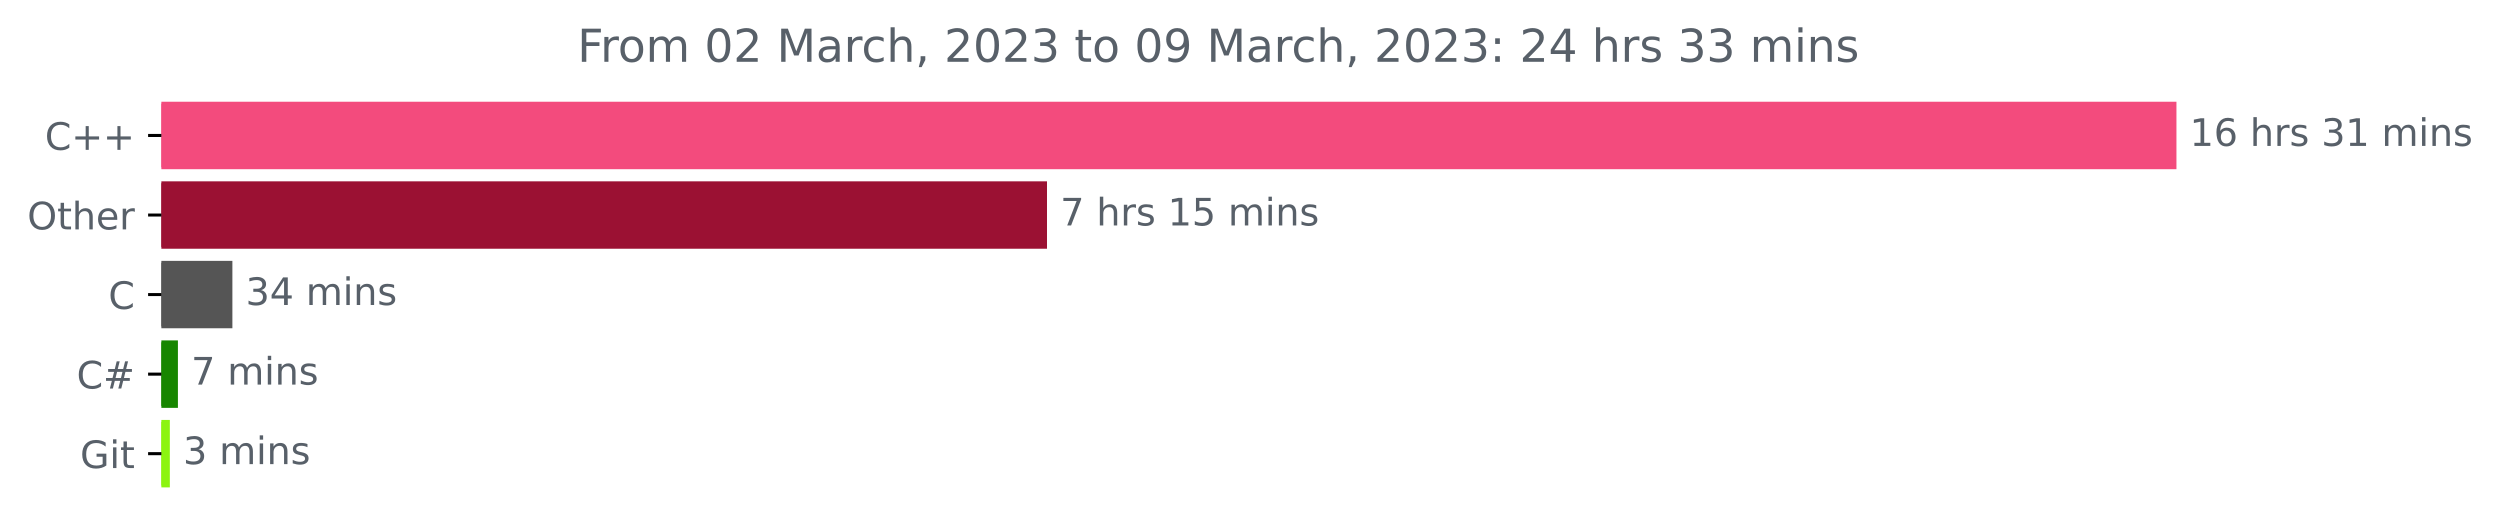
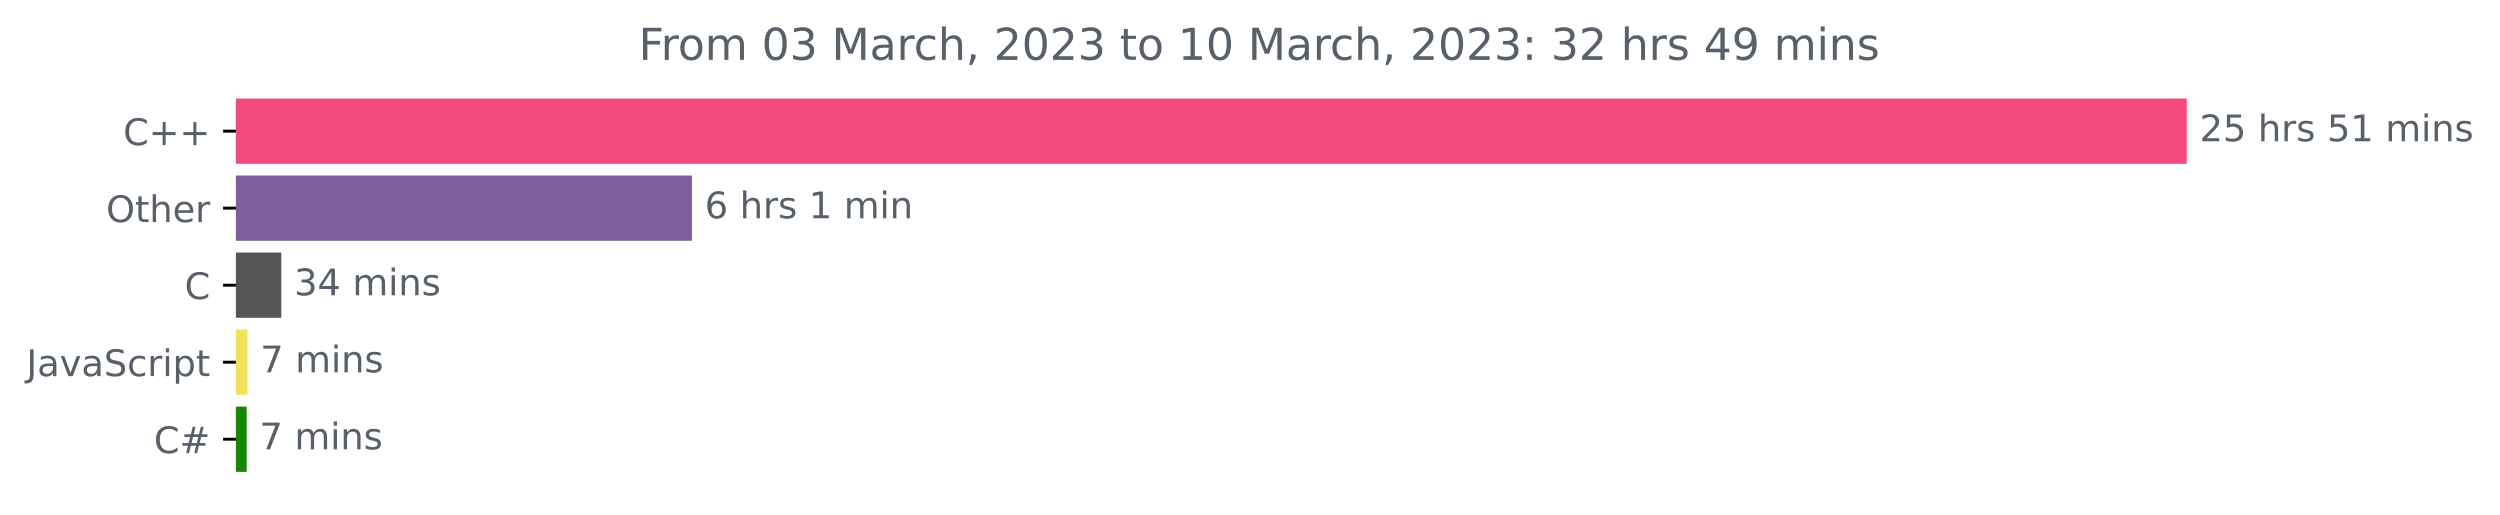
- <svg xmlns="http://www.w3.org/2000/svg" xmlns:xlink="http://www.w3.org/1999/xlink" width="659.93pt" height="140.398pt" viewBox="0 0 659.93 140.398" version="1.1">
+ <svg xmlns="http://www.w3.org/2000/svg" xmlns:xlink="http://www.w3.org/1999/xlink" width="681.666pt" height="140.398pt" viewBox="0 0 681.666 140.398" version="1.1">
  <defs>
    <style type="text/css">*{stroke-linejoin: round; stroke-linecap: butt}</style>
  </defs>
  <g id="figure_1">
    <g id="patch_1">
-       <path d="M 0 140.398  L 659.93 140.398  L 659.93 0  L 0 0  L 0 140.398  z " style="fill: none" />
+       <path d="M -0 140.398  L 681.666 140.398  L 681.666 0  L -0 0  L -0 140.398  z " style="fill: none" />
    </g>
    <g id="axes_1">
      <g id="patch_2">
-         <path d="M 42.594 27.358  L 574.022 27.358  L 574.022 44.158  L 42.594 44.158  z " clip-path="url(#p32afdfe6ac)" style="fill: #f34b7d; stroke: #f34b7d; stroke-linejoin: miter" />
+         <path d="M 64.33 27.358  L 595.758 27.358  L 595.758 44.158  L 64.33 44.158  z " clip-path="url(#pb7fdf50a89)" style="fill: #f34b7d; stroke: #f34b7d; stroke-linejoin: miter" />
      </g>
      <g id="patch_3">
-         <path d="M 42.594 48.358  L 275.879 48.358  L 275.879 65.158  L 42.594 65.158  z " clip-path="url(#p32afdfe6ac)" style="fill: #9b1133; stroke: #9b1133; stroke-linejoin: miter" />
+         <path d="M 64.33 48.358  L 188.166 48.358  L 188.166 65.158  L 64.33 65.158  z " clip-path="url(#pb7fdf50a89)" style="fill: #7c5e9d; stroke: #7c5e9d; stroke-linejoin: miter" />
      </g>
      <g id="patch_4">
-         <path d="M 42.594 69.358  L 60.843 69.358  L 60.843 86.158  L 42.594 86.158  z " clip-path="url(#p32afdfe6ac)" style="fill: #555555; stroke: #555555; stroke-linejoin: miter" />
+         <path d="M 64.33 69.358  L 76.201 69.358  L 76.201 86.158  L 64.33 86.158  z " clip-path="url(#pb7fdf50a89)" style="fill: #555555; stroke: #555555; stroke-linejoin: miter" />
      </g>
      <g id="patch_5">
-         <path d="M 42.594 90.358  L 46.465 90.358  L 46.465 107.158  L 42.594 107.158  z " clip-path="url(#p32afdfe6ac)" style="fill: #178600; stroke: #178600; stroke-linejoin: miter" />
+         <path d="M 64.33 90.358  L 66.96 90.358  L 66.96 107.158  L 64.33 107.158  z " clip-path="url(#pb7fdf50a89)" style="fill: #f1e05a; stroke: #f1e05a; stroke-linejoin: miter" />
      </g>
      <g id="patch_6">
-         <path d="M 42.594 111.358  L 44.332 111.358  L 44.332 128.158  L 42.594 128.158  z " clip-path="url(#p32afdfe6ac)" style="fill: #8cf411; stroke: #8cf411; stroke-linejoin: miter" />
+         <path d="M 64.33 111.358  L 66.758 111.358  L 66.758 128.158  L 64.33 128.158  z " clip-path="url(#pb7fdf50a89)" style="fill: #178600; stroke: #178600; stroke-linejoin: miter" />
      </g>
      <g id="matplotlib.axis_1" />
      <g id="matplotlib.axis_2">
        <g id="ytick_1">
          <g id="line2d_1">
            <defs>
-               <path id="m94c25f1a9b" d="M 0 0  L -3.5 0  " style="stroke: #000000; stroke-width: 0.8" />
+               <path id="m000ba33cab" d="M 0 0  L -3.5 0  " style="stroke: #000000; stroke-width: 0.8" />
            </defs>
            <g>
-               <use xlink:href="#m94c25f1a9b" x="42.594" y="35.758" style="stroke: #000000; stroke-width: 0.8" />
+               <use xlink:href="#m000ba33cab" x="64.33" y="35.758" style="stroke: #000000; stroke-width: 0.8" />
            </g>
          </g>
          <g id="text_1">
-             <g style="fill: #586069" transform="translate(11.85156 39.55734)scale(0.1 -0.1)">
+             <g style="fill: #586069" transform="translate(33.5875 39.55734)scale(0.1 -0.1)">
              <defs>
                <path id="DejaVuSans-43" d="M 4122 4306  L 4122 3641  Q 3803 3938 3442 4084  Q 3081 4231 2675 4231  Q 1875 4231 1450 3742  Q 1025 3253 1025 2328  Q 1025 1406 1450 917  Q 1875 428 2675 428  Q 3081 428 3442 575  Q 3803 722 4122 1019  L 4122 359  Q 3791 134 3420 21  Q 3050 -91 2638 -91  Q 1578 -91 968 557  Q 359 1206 359 2328  Q 359 3453 968 4101  Q 1578 4750 2638 4750  Q 3056 4750 3426 4639  Q 3797 4528 4122 4306  z " transform="scale(0.015625)" />
                <path id="DejaVuSans-2b" d="M 2944 4013  L 2944 2272  L 4684 2272  L 4684 1741  L 2944 1741  L 2944 0  L 2419 0  L 2419 1741  L 678 1741  L 678 2272  L 2419 2272  L 2419 4013  L 2944 4013  z " transform="scale(0.015625)" />
              </defs>
              <use xlink:href="#DejaVuSans-43" />
              <use xlink:href="#DejaVuSans-2b" x="69.824" />
              <use xlink:href="#DejaVuSans-2b" x="153.613" />
            </g>
          </g>
        </g>
        <g id="ytick_2">
          <g id="line2d_2">
            <g>
-               <use xlink:href="#m94c25f1a9b" x="42.594" y="56.758" style="stroke: #000000; stroke-width: 0.8" />
+               <use xlink:href="#m000ba33cab" x="64.33" y="56.758" style="stroke: #000000; stroke-width: 0.8" />
            </g>
          </g>
          <g id="text_2">
-             <g style="fill: #586069" transform="translate(7.2 60.55734)scale(0.1 -0.1)">
+             <g style="fill: #586069" transform="translate(28.93594 60.55734)scale(0.1 -0.1)">
              <defs>
                <path id="DejaVuSans-4f" d="M 2522 4238  Q 1834 4238 1429 3725  Q 1025 3213 1025 2328  Q 1025 1447 1429 934  Q 1834 422 2522 422  Q 3209 422 3611 934  Q 4013 1447 4013 2328  Q 4013 3213 3611 3725  Q 3209 4238 2522 4238  z M 2522 4750  Q 3503 4750 4090 4092  Q 4678 3434 4678 2328  Q 4678 1225 4090 567  Q 3503 -91 2522 -91  Q 1538 -91 948 565  Q 359 1222 359 2328  Q 359 3434 948 4092  Q 1538 4750 2522 4750  z " transform="scale(0.015625)" />
                <path id="DejaVuSans-74" d="M 1172 4494  L 1172 3500  L 2356 3500  L 2356 3053  L 1172 3053  L 1172 1153  Q 1172 725 1289 603  Q 1406 481 1766 481  L 2356 481  L 2356 0  L 1766 0  Q 1100 0 847 248  Q 594 497 594 1153  L 594 3053  L 172 3053  L 172 3500  L 594 3500  L 594 4494  L 1172 4494  z " transform="scale(0.015625)" />
                <path id="DejaVuSans-68" d="M 3513 2113  L 3513 0  L 2938 0  L 2938 2094  Q 2938 2591 2744 2837  Q 2550 3084 2163 3084  Q 1697 3084 1428 2787  Q 1159 2491 1159 1978  L 1159 0  L 581 0  L 581 4863  L 1159 4863  L 1159 2956  Q 1366 3272 1645 3428  Q 1925 3584 2291 3584  Q 2894 3584 3203 3211  Q 3513 2838 3513 2113  z " transform="scale(0.015625)" />
                <path id="DejaVuSans-65" d="M 3597 1894  L 3597 1613  L 953 1613  Q 991 1019 1311 708  Q 1631 397 2203 397  Q 2534 397 2845 478  Q 3156 559 3463 722  L 3463 178  Q 3153 47 2828 -22  Q 2503 -91 2169 -91  Q 1331 -91 842 396  Q 353 884 353 1716  Q 353 2575 817 3079  Q 1281 3584 2069 3584  Q 2775 3584 3186 3129  Q 3597 2675 3597 1894  z M 3022 2063  Q 3016 2534 2758 2815  Q 2500 3097 2075 3097  Q 1594 3097 1305 2825  Q 1016 2553 972 2059  L 3022 2063  z " transform="scale(0.015625)" />
                <path id="DejaVuSans-72" d="M 2631 2963  Q 2534 3019 2420 3045  Q 2306 3072 2169 3072  Q 1681 3072 1420 2755  Q 1159 2438 1159 1844  L 1159 0  L 581 0  L 581 3500  L 1159 3500  L 1159 2956  Q 1341 3275 1631 3429  Q 1922 3584 2338 3584  Q 2397 3584 2469 3576  Q 2541 3569 2628 3553  L 2631 2963  z " transform="scale(0.015625)" />
              </defs>
              <use xlink:href="#DejaVuSans-4f" />
              <use xlink:href="#DejaVuSans-74" x="78.711" />
              <use xlink:href="#DejaVuSans-68" x="117.92" />
              <use xlink:href="#DejaVuSans-65" x="181.299" />
              <use xlink:href="#DejaVuSans-72" x="242.822" />
            </g>
          </g>
        </g>
        <g id="ytick_3">
          <g id="line2d_3">
            <g>
-               <use xlink:href="#m94c25f1a9b" x="42.594" y="77.758" style="stroke: #000000; stroke-width: 0.8" />
+               <use xlink:href="#m000ba33cab" x="64.33" y="77.758" style="stroke: #000000; stroke-width: 0.8" />
            </g>
          </g>
          <g id="text_3">
-             <g style="fill: #586069" transform="translate(28.61094 81.55734)scale(0.1 -0.1)">
+             <g style="fill: #586069" transform="translate(50.34687 81.55734)scale(0.1 -0.1)">
              <use xlink:href="#DejaVuSans-43" />
            </g>
          </g>
        </g>
        <g id="ytick_4">
          <g id="line2d_4">
            <g>
-               <use xlink:href="#m94c25f1a9b" x="42.594" y="98.758" style="stroke: #000000; stroke-width: 0.8" />
+               <use xlink:href="#m000ba33cab" x="64.33" y="98.758" style="stroke: #000000; stroke-width: 0.8" />
            </g>
          </g>
          <g id="text_4">
-             <g style="fill: #586069" transform="translate(20.23125 102.5573)scale(0.1 -0.1)">
+             <g style="fill: #586069" transform="translate(7.2 102.5573)scale(0.1 -0.1)">
+               <defs>
+                 <path id="DejaVuSans-4a" d="M 628 4666  L 1259 4666  L 1259 325  Q 1259 -519 939 -900  Q 619 -1281 -91 -1281  L -331 -1281  L -331 -750  L -134 -750  Q 284 -750 456 -515  Q 628 -281 628 325  L 628 4666  z " transform="scale(0.015625)" />
+                 <path id="DejaVuSans-61" d="M 2194 1759  Q 1497 1759 1228 1600  Q 959 1441 959 1056  Q 959 750 1161 570  Q 1363 391 1709 391  Q 2188 391 2477 730  Q 2766 1069 2766 1631  L 2766 1759  L 2194 1759  z M 3341 1997  L 3341 0  L 2766 0  L 2766 531  Q 2569 213 2275 61  Q 1981 -91 1556 -91  Q 1019 -91 701 211  Q 384 513 384 1019  Q 384 1609 779 1909  Q 1175 2209 1959 2209  L 2766 2209  L 2766 2266  Q 2766 2663 2505 2880  Q 2244 3097 1772 3097  Q 1472 3097 1187 3025  Q 903 2953 641 2809  L 641 3341  Q 956 3463 1253 3523  Q 1550 3584 1831 3584  Q 2591 3584 2966 3190  Q 3341 2797 3341 1997  z " transform="scale(0.015625)" />
+                 <path id="DejaVuSans-76" d="M 191 3500  L 800 3500  L 1894 563  L 2988 3500  L 3597 3500  L 2284 0  L 1503 0  L 191 3500  z " transform="scale(0.015625)" />
+                 <path id="DejaVuSans-53" d="M 3425 4513  L 3425 3897  Q 3066 4069 2747 4153  Q 2428 4238 2131 4238  Q 1616 4238 1336 4038  Q 1056 3838 1056 3469  Q 1056 3159 1242 3001  Q 1428 2844 1947 2747  L 2328 2669  Q 3034 2534 3370 2195  Q 3706 1856 3706 1288  Q 3706 609 3251 259  Q 2797 -91 1919 -91  Q 1588 -91 1214 -16  Q 841 59 441 206  L 441 856  Q 825 641 1194 531  Q 1563 422 1919 422  Q 2459 422 2753 634  Q 3047 847 3047 1241  Q 3047 1584 2836 1778  Q 2625 1972 2144 2069  L 1759 2144  Q 1053 2284 737 2584  Q 422 2884 422 3419  Q 422 4038 858 4394  Q 1294 4750 2059 4750  Q 2388 4750 2728 4690  Q 3069 4631 3425 4513  z " transform="scale(0.015625)" />
+                 <path id="DejaVuSans-63" d="M 3122 3366  L 3122 2828  Q 2878 2963 2633 3030  Q 2388 3097 2138 3097  Q 1578 3097 1268 2742  Q 959 2388 959 1747  Q 959 1106 1268 751  Q 1578 397 2138 397  Q 2388 397 2633 464  Q 2878 531 3122 666  L 3122 134  Q 2881 22 2623 -34  Q 2366 -91 2075 -91  Q 1284 -91 818 406  Q 353 903 353 1747  Q 353 2603 823 3093  Q 1294 3584 2113 3584  Q 2378 3584 2631 3529  Q 2884 3475 3122 3366  z " transform="scale(0.015625)" />
+                 <path id="DejaVuSans-69" d="M 603 3500  L 1178 3500  L 1178 0  L 603 0  L 603 3500  z M 603 4863  L 1178 4863  L 1178 4134  L 603 4134  L 603 4863  z " transform="scale(0.015625)" />
+                 <path id="DejaVuSans-70" d="M 1159 525  L 1159 -1331  L 581 -1331  L 581 3500  L 1159 3500  L 1159 2969  Q 1341 3281 1617 3432  Q 1894 3584 2278 3584  Q 2916 3584 3314 3078  Q 3713 2572 3713 1747  Q 3713 922 3314 415  Q 2916 -91 2278 -91  Q 1894 -91 1617 61  Q 1341 213 1159 525  z M 3116 1747  Q 3116 2381 2855 2742  Q 2594 3103 2138 3103  Q 1681 3103 1420 2742  Q 1159 2381 1159 1747  Q 1159 1113 1420 752  Q 1681 391 2138 391  Q 2594 391 2855 752  Q 3116 1113 3116 1747  z " transform="scale(0.015625)" />
+               </defs>
+               <use xlink:href="#DejaVuSans-4a" />
+               <use xlink:href="#DejaVuSans-61" x="29.492" />
+               <use xlink:href="#DejaVuSans-76" x="90.771" />
+               <use xlink:href="#DejaVuSans-61" x="149.951" />
+               <use xlink:href="#DejaVuSans-53" x="211.23" />
+               <use xlink:href="#DejaVuSans-63" x="274.707" />
+               <use xlink:href="#DejaVuSans-72" x="329.688" />
+               <use xlink:href="#DejaVuSans-69" x="370.801" />
+               <use xlink:href="#DejaVuSans-70" x="398.584" />
+               <use xlink:href="#DejaVuSans-74" x="462.061" />
+             </g>
+           </g>
+         </g>
+         <g id="ytick_5">
+           <g id="line2d_5">
+             <g>
+               <use xlink:href="#m000ba33cab" x="64.33" y="119.758" style="stroke: #000000; stroke-width: 0.8" />
+             </g>
+           </g>
+           <g id="text_5">
+             <g style="fill: #586069" transform="translate(41.96719 123.5573)scale(0.1 -0.1)">
              <defs>
                <path id="DejaVuSans-23" d="M 3272 2816  L 2363 2816  L 2100 1772  L 3016 1772  L 3272 2816  z M 2803 4594  L 2478 3297  L 3391 3297  L 3719 4594  L 4219 4594  L 3897 3297  L 4872 3297  L 4872 2816  L 3775 2816  L 3519 1772  L 4513 1772  L 4513 1294  L 3397 1294  L 3072 0  L 2572 0  L 2894 1294  L 1978 1294  L 1656 0  L 1153 0  L 1478 1294  L 494 1294  L 494 1772  L 1594 1772  L 1856 2816  L 850 2816  L 850 3297  L 1978 3297  L 2297 4594  L 2803 4594  z " transform="scale(0.015625)" />
              </defs>
              <use xlink:href="#DejaVuSans-43" />
              <use xlink:href="#DejaVuSans-23" x="69.824" />
            </g>
          </g>
        </g>
-         <g id="ytick_5">
-           <g id="line2d_5">
-             <g>
-               <use xlink:href="#m94c25f1a9b" x="42.594" y="119.758" style="stroke: #000000; stroke-width: 0.8" />
-             </g>
-           </g>
-           <g id="text_5">
-             <g style="fill: #586069" transform="translate(21.14688 123.5573)scale(0.1 -0.1)">
-               <defs>
-                 <path id="DejaVuSans-47" d="M 3809 666  L 3809 1919  L 2778 1919  L 2778 2438  L 4434 2438  L 4434 434  Q 4069 175 3628 42  Q 3188 -91 2688 -91  Q 1594 -91 976 548  Q 359 1188 359 2328  Q 359 3472 976 4111  Q 1594 4750 2688 4750  Q 3144 4750 3555 4637  Q 3966 4525 4313 4306  L 4313 3634  Q 3963 3931 3569 4081  Q 3175 4231 2741 4231  Q 1884 4231 1454 3753  Q 1025 3275 1025 2328  Q 1025 1384 1454 906  Q 1884 428 2741 428  Q 3075 428 3337 486  Q 3600 544 3809 666  z " transform="scale(0.015625)" />
-                 <path id="DejaVuSans-69" d="M 603 3500  L 1178 3500  L 1178 0  L 603 0  L 603 3500  z M 603 4863  L 1178 4863  L 1178 4134  L 603 4134  L 603 4863  z " transform="scale(0.015625)" />
-               </defs>
-               <use xlink:href="#DejaVuSans-47" />
-               <use xlink:href="#DejaVuSans-69" x="77.49" />
-               <use xlink:href="#DejaVuSans-74" x="105.273" />
-             </g>
-           </g>
-         </g>
      </g>
      <g id="text_6">
-         <g style="fill: #586069" transform="translate(578.0223 38.5175)scale(0.1 -0.1)">
-           <defs>
-             <path id="DejaVuSans-31" d="M 794 531  L 1825 531  L 1825 4091  L 703 3866  L 703 4441  L 1819 4666  L 2450 4666  L 2450 531  L 3481 531  L 3481 0  L 794 0  L 794 531  z " transform="scale(0.015625)" />
-             <path id="DejaVuSans-36" d="M 2113 2584  Q 1688 2584 1439 2293  Q 1191 2003 1191 1497  Q 1191 994 1439 701  Q 1688 409 2113 409  Q 2538 409 2786 701  Q 3034 994 3034 1497  Q 3034 2003 2786 2293  Q 2538 2584 2113 2584  z M 3366 4563  L 3366 3988  Q 3128 4100 2886 4159  Q 2644 4219 2406 4219  Q 1781 4219 1451 3797  Q 1122 3375 1075 2522  Q 1259 2794 1537 2939  Q 1816 3084 2150 3084  Q 2853 3084 3261 2657  Q 3669 2231 3669 1497  Q 3669 778 3244 343  Q 2819 -91 2113 -91  Q 1303 -91 875 529  Q 447 1150 447 2328  Q 447 3434 972 4092  Q 1497 4750 2381 4750  Q 2619 4750 2861 4703  Q 3103 4656 3366 4563  z " transform="scale(0.015625)" />
+         <g style="fill: #586069" transform="translate(599.7583 38.5175)scale(0.1 -0.1)">
+           <defs>
+             <path id="DejaVuSans-32" d="M 1228 531  L 3431 531  L 3431 0  L 469 0  L 469 531  Q 828 903 1448 1529  Q 2069 2156 2228 2338  Q 2531 2678 2651 2914  Q 2772 3150 2772 3378  Q 2772 3750 2511 3984  Q 2250 4219 1831 4219  Q 1534 4219 1204 4116  Q 875 4013 500 3803  L 500 4441  Q 881 4594 1212 4672  Q 1544 4750 1819 4750  Q 2544 4750 2975 4387  Q 3406 4025 3406 3419  Q 3406 3131 3298 2873  Q 3191 2616 2906 2266  Q 2828 2175 2409 1742  Q 1991 1309 1228 531  z " transform="scale(0.015625)" />
+             <path id="DejaVuSans-35" d="M 691 4666  L 3169 4666  L 3169 4134  L 1269 4134  L 1269 2991  Q 1406 3038 1543 3061  Q 1681 3084 1819 3084  Q 2600 3084 3056 2656  Q 3513 2228 3513 1497  Q 3513 744 3044 326  Q 2575 -91 1722 -91  Q 1428 -91 1123 -41  Q 819 9 494 109  L 494 744  Q 775 591 1075 516  Q 1375 441 1709 441  Q 2250 441 2565 725  Q 2881 1009 2881 1497  Q 2881 1984 2565 2268  Q 2250 2553 1709 2553  Q 1456 2553 1204 2497  Q 953 2441 691 2322  L 691 4666  z " transform="scale(0.015625)" />
            <path id="DejaVuSans-20" transform="scale(0.015625)" />
            <path id="DejaVuSans-73" d="M 2834 3397  L 2834 2853  Q 2591 2978 2328 3040  Q 2066 3103 1784 3103  Q 1356 3103 1142 2972  Q 928 2841 928 2578  Q 928 2378 1081 2264  Q 1234 2150 1697 2047  L 1894 2003  Q 2506 1872 2764 1633  Q 3022 1394 3022 966  Q 3022 478 2636 193  Q 2250 -91 1575 -91  Q 1294 -91 989 -36  Q 684 19 347 128  L 347 722  Q 666 556 975 473  Q 1284 391 1588 391  Q 1994 391 2212 530  Q 2431 669 2431 922  Q 2431 1156 2273 1281  Q 2116 1406 1581 1522  L 1381 1569  Q 847 1681 609 1914  Q 372 2147 372 2553  Q 372 3047 722 3315  Q 1072 3584 1716 3584  Q 2034 3584 2315 3537  Q 2597 3491 2834 3397  z " transform="scale(0.015625)" />
-             <path id="DejaVuSans-33" d="M 2597 2516  Q 3050 2419 3304 2112  Q 3559 1806 3559 1356  Q 3559 666 3084 287  Q 2609 -91 1734 -91  Q 1441 -91 1130 -33  Q 819 25 488 141  L 488 750  Q 750 597 1062 519  Q 1375 441 1716 441  Q 2309 441 2620 675  Q 2931 909 2931 1356  Q 2931 1769 2642 2001  Q 2353 2234 1838 2234  L 1294 2234  L 1294 2753  L 1863 2753  Q 2328 2753 2575 2939  Q 2822 3125 2822 3475  Q 2822 3834 2567 4026  Q 2313 4219 1838 4219  Q 1578 4219 1281 4162  Q 984 4106 628 3988  L 628 4550  Q 988 4650 1302 4700  Q 1616 4750 1894 4750  Q 2613 4750 3031 4423  Q 3450 4097 3450 3541  Q 3450 3153 3228 2886  Q 3006 2619 2597 2516  z " transform="scale(0.015625)" />
+             <path id="DejaVuSans-31" d="M 794 531  L 1825 531  L 1825 4091  L 703 3866  L 703 4441  L 1819 4666  L 2450 4666  L 2450 531  L 3481 531  L 3481 0  L 794 0  L 794 531  z " transform="scale(0.015625)" />
            <path id="DejaVuSans-6d" d="M 3328 2828  Q 3544 3216 3844 3400  Q 4144 3584 4550 3584  Q 5097 3584 5394 3201  Q 5691 2819 5691 2113  L 5691 0  L 5113 0  L 5113 2094  Q 5113 2597 4934 2840  Q 4756 3084 4391 3084  Q 3944 3084 3684 2787  Q 3425 2491 3425 1978  L 3425 0  L 2847 0  L 2847 2094  Q 2847 2600 2669 2842  Q 2491 3084 2119 3084  Q 1678 3084 1418 2786  Q 1159 2488 1159 1978  L 1159 0  L 581 0  L 581 3500  L 1159 3500  L 1159 2956  Q 1356 3278 1631 3431  Q 1906 3584 2284 3584  Q 2666 3584 2933 3390  Q 3200 3197 3328 2828  z " transform="scale(0.015625)" />
            <path id="DejaVuSans-6e" d="M 3513 2113  L 3513 0  L 2938 0  L 2938 2094  Q 2938 2591 2744 2837  Q 2550 3084 2163 3084  Q 1697 3084 1428 2787  Q 1159 2491 1159 1978  L 1159 0  L 581 0  L 581 3500  L 1159 3500  L 1159 2956  Q 1366 3272 1645 3428  Q 1925 3584 2291 3584  Q 2894 3584 3203 3211  Q 3513 2838 3513 2113  z " transform="scale(0.015625)" />
          </defs>
-           <use xlink:href="#DejaVuSans-31" />
-           <use xlink:href="#DejaVuSans-36" x="63.623" />
+           <use xlink:href="#DejaVuSans-32" />
+           <use xlink:href="#DejaVuSans-35" x="63.623" />
          <use xlink:href="#DejaVuSans-20" x="127.246" />
          <use xlink:href="#DejaVuSans-68" x="159.033" />
          <use xlink:href="#DejaVuSans-72" x="222.412" />
          <use xlink:href="#DejaVuSans-73" x="263.525" />
          <use xlink:href="#DejaVuSans-20" x="315.625" />
-           <use xlink:href="#DejaVuSans-33" x="347.412" />
+           <use xlink:href="#DejaVuSans-35" x="347.412" />
          <use xlink:href="#DejaVuSans-31" x="411.035" />
          <use xlink:href="#DejaVuSans-20" x="474.658" />
          <use xlink:href="#DejaVuSans-6d" x="506.445" />
          <use xlink:href="#DejaVuSans-69" x="603.857" />
          <use xlink:href="#DejaVuSans-6e" x="631.641" />
          <use xlink:href="#DejaVuSans-73" x="695.02" />
        </g>
      </g>
      <g id="text_7">
-         <g style="fill: #586069" transform="translate(279.8788 59.5175)scale(0.1 -0.1)">
-           <defs>
-             <path id="DejaVuSans-37" d="M 525 4666  L 3525 4666  L 3525 4397  L 1831 0  L 1172 0  L 2766 4134  L 525 4134  L 525 4666  z " transform="scale(0.015625)" />
-             <path id="DejaVuSans-35" d="M 691 4666  L 3169 4666  L 3169 4134  L 1269 4134  L 1269 2991  Q 1406 3038 1543 3061  Q 1681 3084 1819 3084  Q 2600 3084 3056 2656  Q 3513 2228 3513 1497  Q 3513 744 3044 326  Q 2575 -91 1722 -91  Q 1428 -91 1123 -41  Q 819 9 494 109  L 494 744  Q 775 591 1075 516  Q 1375 441 1709 441  Q 2250 441 2565 725  Q 2881 1009 2881 1497  Q 2881 1984 2565 2268  Q 2250 2553 1709 2553  Q 1456 2553 1204 2497  Q 953 2441 691 2322  L 691 4666  z " transform="scale(0.015625)" />
-           </defs>
-           <use xlink:href="#DejaVuSans-37" />
+         <g style="fill: #586069" transform="translate(192.1656 59.5175)scale(0.1 -0.1)">
+           <defs>
+             <path id="DejaVuSans-36" d="M 2113 2584  Q 1688 2584 1439 2293  Q 1191 2003 1191 1497  Q 1191 994 1439 701  Q 1688 409 2113 409  Q 2538 409 2786 701  Q 3034 994 3034 1497  Q 3034 2003 2786 2293  Q 2538 2584 2113 2584  z M 3366 4563  L 3366 3988  Q 3128 4100 2886 4159  Q 2644 4219 2406 4219  Q 1781 4219 1451 3797  Q 1122 3375 1075 2522  Q 1259 2794 1537 2939  Q 1816 3084 2150 3084  Q 2853 3084 3261 2657  Q 3669 2231 3669 1497  Q 3669 778 3244 343  Q 2819 -91 2113 -91  Q 1303 -91 875 529  Q 447 1150 447 2328  Q 447 3434 972 4092  Q 1497 4750 2381 4750  Q 2619 4750 2861 4703  Q 3103 4656 3366 4563  z " transform="scale(0.015625)" />
+           </defs>
+           <use xlink:href="#DejaVuSans-36" />
          <use xlink:href="#DejaVuSans-20" x="63.623" />
          <use xlink:href="#DejaVuSans-68" x="95.41" />
          <use xlink:href="#DejaVuSans-72" x="158.789" />
          <use xlink:href="#DejaVuSans-73" x="199.902" />
          <use xlink:href="#DejaVuSans-20" x="252.002" />
          <use xlink:href="#DejaVuSans-31" x="283.789" />
-           <use xlink:href="#DejaVuSans-35" x="347.412" />
-           <use xlink:href="#DejaVuSans-20" x="411.035" />
-           <use xlink:href="#DejaVuSans-6d" x="442.822" />
-           <use xlink:href="#DejaVuSans-69" x="540.234" />
-           <use xlink:href="#DejaVuSans-6e" x="568.018" />
-           <use xlink:href="#DejaVuSans-73" x="631.396" />
+           <use xlink:href="#DejaVuSans-20" x="347.412" />
+           <use xlink:href="#DejaVuSans-6d" x="379.199" />
+           <use xlink:href="#DejaVuSans-69" x="476.611" />
+           <use xlink:href="#DejaVuSans-6e" x="504.395" />
        </g>
      </g>
      <g id="text_8">
-         <g style="fill: #586069" transform="translate(64.8426 80.5175)scale(0.1 -0.1)">
-           <defs>
+         <g style="fill: #586069" transform="translate(80.20067 80.5175)scale(0.1 -0.1)">
+           <defs>
+             <path id="DejaVuSans-33" d="M 2597 2516  Q 3050 2419 3304 2112  Q 3559 1806 3559 1356  Q 3559 666 3084 287  Q 2609 -91 1734 -91  Q 1441 -91 1130 -33  Q 819 25 488 141  L 488 750  Q 750 597 1062 519  Q 1375 441 1716 441  Q 2309 441 2620 675  Q 2931 909 2931 1356  Q 2931 1769 2642 2001  Q 2353 2234 1838 2234  L 1294 2234  L 1294 2753  L 1863 2753  Q 2328 2753 2575 2939  Q 2822 3125 2822 3475  Q 2822 3834 2567 4026  Q 2313 4219 1838 4219  Q 1578 4219 1281 4162  Q 984 4106 628 3988  L 628 4550  Q 988 4650 1302 4700  Q 1616 4750 1894 4750  Q 2613 4750 3031 4423  Q 3450 4097 3450 3541  Q 3450 3153 3228 2886  Q 3006 2619 2597 2516  z " transform="scale(0.015625)" />
            <path id="DejaVuSans-34" d="M 2419 4116  L 825 1625  L 2419 1625  L 2419 4116  z M 2253 4666  L 3047 4666  L 3047 1625  L 3713 1625  L 3713 1100  L 3047 1100  L 3047 0  L 2419 0  L 2419 1100  L 313 1100  L 313 1709  L 2253 4666  z " transform="scale(0.015625)" />
          </defs>
          <use xlink:href="#DejaVuSans-33" />
          <use xlink:href="#DejaVuSans-34" x="63.623" />
          <use xlink:href="#DejaVuSans-20" x="127.246" />
          <use xlink:href="#DejaVuSans-6d" x="159.033" />
          <use xlink:href="#DejaVuSans-69" x="256.445" />
          <use xlink:href="#DejaVuSans-6e" x="284.229" />
          <use xlink:href="#DejaVuSans-73" x="347.607" />
        </g>
      </g>
      <g id="text_9">
-         <g style="fill: #586069" transform="translate(50.46472 101.5175)scale(0.1 -0.1)">
+         <g style="fill: #586069" transform="translate(70.96019 101.5175)scale(0.1 -0.1)">
+           <defs>
+             <path id="DejaVuSans-37" d="M 525 4666  L 3525 4666  L 3525 4397  L 1831 0  L 1172 0  L 2766 4134  L 525 4134  L 525 4666  z " transform="scale(0.015625)" />
+           </defs>
          <use xlink:href="#DejaVuSans-37" />
          <use xlink:href="#DejaVuSans-20" x="63.623" />
          <use xlink:href="#DejaVuSans-6d" x="95.41" />
          <use xlink:href="#DejaVuSans-69" x="192.822" />
          <use xlink:href="#DejaVuSans-6e" x="220.605" />
          <use xlink:href="#DejaVuSans-73" x="283.984" />
        </g>
      </g>
      <g id="text_10">
-         <g style="fill: #586069" transform="translate(48.33174 122.5175)scale(0.1 -0.1)">
-           <use xlink:href="#DejaVuSans-33" />
+         <g style="fill: #586069" transform="translate(70.75784 122.5175)scale(0.1 -0.1)">
+           <use xlink:href="#DejaVuSans-37" />
          <use xlink:href="#DejaVuSans-20" x="63.623" />
          <use xlink:href="#DejaVuSans-6d" x="95.41" />
          <use xlink:href="#DejaVuSans-69" x="192.822" />
          <use xlink:href="#DejaVuSans-6e" x="220.605" />
          <use xlink:href="#DejaVuSans-73" x="283.984" />
        </g>
      </g>
      <g id="text_11">
-         <g style="fill: #586069" transform="translate(152.4087 16.31812)scale(0.12 -0.12)">
+         <g style="fill: #586069" transform="translate(174.1447 16.31812)scale(0.12 -0.12)">
          <defs>
            <path id="DejaVuSans-46" d="M 628 4666  L 3309 4666  L 3309 4134  L 1259 4134  L 1259 2759  L 3109 2759  L 3109 2228  L 1259 2228  L 1259 0  L 628 0  L 628 4666  z " transform="scale(0.015625)" />
            <path id="DejaVuSans-6f" d="M 1959 3097  Q 1497 3097 1228 2736  Q 959 2375 959 1747  Q 959 1119 1226 758  Q 1494 397 1959 397  Q 2419 397 2687 759  Q 2956 1122 2956 1747  Q 2956 2369 2687 2733  Q 2419 3097 1959 3097  z M 1959 3584  Q 2709 3584 3137 3096  Q 3566 2609 3566 1747  Q 3566 888 3137 398  Q 2709 -91 1959 -91  Q 1206 -91 779 398  Q 353 888 353 1747  Q 353 2609 779 3096  Q 1206 3584 1959 3584  z " transform="scale(0.015625)" />
            <path id="DejaVuSans-30" d="M 2034 4250  Q 1547 4250 1301 3770  Q 1056 3291 1056 2328  Q 1056 1369 1301 889  Q 1547 409 2034 409  Q 2525 409 2770 889  Q 3016 1369 3016 2328  Q 3016 3291 2770 3770  Q 2525 4250 2034 4250  z M 2034 4750  Q 2819 4750 3233 4129  Q 3647 3509 3647 2328  Q 3647 1150 3233 529  Q 2819 -91 2034 -91  Q 1250 -91 836 529  Q 422 1150 422 2328  Q 422 3509 836 4129  Q 1250 4750 2034 4750  z " transform="scale(0.015625)" />
-             <path id="DejaVuSans-32" d="M 1228 531  L 3431 531  L 3431 0  L 469 0  L 469 531  Q 828 903 1448 1529  Q 2069 2156 2228 2338  Q 2531 2678 2651 2914  Q 2772 3150 2772 3378  Q 2772 3750 2511 3984  Q 2250 4219 1831 4219  Q 1534 4219 1204 4116  Q 875 4013 500 3803  L 500 4441  Q 881 4594 1212 4672  Q 1544 4750 1819 4750  Q 2544 4750 2975 4387  Q 3406 4025 3406 3419  Q 3406 3131 3298 2873  Q 3191 2616 2906 2266  Q 2828 2175 2409 1742  Q 1991 1309 1228 531  z " transform="scale(0.015625)" />
            <path id="DejaVuSans-4d" d="M 628 4666  L 1569 4666  L 2759 1491  L 3956 4666  L 4897 4666  L 4897 0  L 4281 0  L 4281 4097  L 3078 897  L 2444 897  L 1241 4097  L 1241 0  L 628 0  L 628 4666  z " transform="scale(0.015625)" />
-             <path id="DejaVuSans-61" d="M 2194 1759  Q 1497 1759 1228 1600  Q 959 1441 959 1056  Q 959 750 1161 570  Q 1363 391 1709 391  Q 2188 391 2477 730  Q 2766 1069 2766 1631  L 2766 1759  L 2194 1759  z M 3341 1997  L 3341 0  L 2766 0  L 2766 531  Q 2569 213 2275 61  Q 1981 -91 1556 -91  Q 1019 -91 701 211  Q 384 513 384 1019  Q 384 1609 779 1909  Q 1175 2209 1959 2209  L 2766 2209  L 2766 2266  Q 2766 2663 2505 2880  Q 2244 3097 1772 3097  Q 1472 3097 1187 3025  Q 903 2953 641 2809  L 641 3341  Q 956 3463 1253 3523  Q 1550 3584 1831 3584  Q 2591 3584 2966 3190  Q 3341 2797 3341 1997  z " transform="scale(0.015625)" />
-             <path id="DejaVuSans-63" d="M 3122 3366  L 3122 2828  Q 2878 2963 2633 3030  Q 2388 3097 2138 3097  Q 1578 3097 1268 2742  Q 959 2388 959 1747  Q 959 1106 1268 751  Q 1578 397 2138 397  Q 2388 397 2633 464  Q 2878 531 3122 666  L 3122 134  Q 2881 22 2623 -34  Q 2366 -91 2075 -91  Q 1284 -91 818 406  Q 353 903 353 1747  Q 353 2603 823 3093  Q 1294 3584 2113 3584  Q 2378 3584 2631 3529  Q 2884 3475 3122 3366  z " transform="scale(0.015625)" />
            <path id="DejaVuSans-2c" d="M 750 794  L 1409 794  L 1409 256  L 897 -744  L 494 -744  L 750 256  L 750 794  z " transform="scale(0.015625)" />
+             <path id="DejaVuSans-3a" d="M 750 794  L 1409 794  L 1409 0  L 750 0  L 750 794  z M 750 3309  L 1409 3309  L 1409 2516  L 750 2516  L 750 3309  z " transform="scale(0.015625)" />
            <path id="DejaVuSans-39" d="M 703 97  L 703 672  Q 941 559 1184 500  Q 1428 441 1663 441  Q 2288 441 2617 861  Q 2947 1281 2994 2138  Q 2813 1869 2534 1725  Q 2256 1581 1919 1581  Q 1219 1581 811 2004  Q 403 2428 403 3163  Q 403 3881 828 4315  Q 1253 4750 1959 4750  Q 2769 4750 3195 4129  Q 3622 3509 3622 2328  Q 3622 1225 3098 567  Q 2575 -91 1691 -91  Q 1453 -91 1209 -44  Q 966 3 703 97  z M 1959 2075  Q 2384 2075 2632 2365  Q 2881 2656 2881 3163  Q 2881 3666 2632 3958  Q 2384 4250 1959 4250  Q 1534 4250 1286 3958  Q 1038 3666 1038 3163  Q 1038 2656 1286 2365  Q 1534 2075 1959 2075  z " transform="scale(0.015625)" />
-             <path id="DejaVuSans-3a" d="M 750 794  L 1409 794  L 1409 0  L 750 0  L 750 794  z M 750 3309  L 1409 3309  L 1409 2516  L 750 2516  L 750 3309  z " transform="scale(0.015625)" />
          </defs>
          <use xlink:href="#DejaVuSans-46" />
          <use xlink:href="#DejaVuSans-72" x="50.27" />
          <use xlink:href="#DejaVuSans-6f" x="89.133" />
          <use xlink:href="#DejaVuSans-6d" x="150.314" />
          <use xlink:href="#DejaVuSans-20" x="247.727" />
          <use xlink:href="#DejaVuSans-30" x="279.514" />
-           <use xlink:href="#DejaVuSans-32" x="343.137" />
+           <use xlink:href="#DejaVuSans-33" x="343.137" />
          <use xlink:href="#DejaVuSans-20" x="406.76" />
          <use xlink:href="#DejaVuSans-4d" x="438.547" />
          <use xlink:href="#DejaVuSans-61" x="524.826" />
          <use xlink:href="#DejaVuSans-72" x="586.105" />
          <use xlink:href="#DejaVuSans-63" x="624.969" />
          <use xlink:href="#DejaVuSans-68" x="679.949" />
          <use xlink:href="#DejaVuSans-2c" x="743.328" />
          <use xlink:href="#DejaVuSans-20" x="775.115" />
          <use xlink:href="#DejaVuSans-32" x="806.902" />
          <use xlink:href="#DejaVuSans-30" x="870.525" />
          <use xlink:href="#DejaVuSans-32" x="934.148" />
          <use xlink:href="#DejaVuSans-33" x="997.771" />
          <use xlink:href="#DejaVuSans-20" x="1061.395" />
          <use xlink:href="#DejaVuSans-74" x="1093.182" />
          <use xlink:href="#DejaVuSans-6f" x="1132.391" />
          <use xlink:href="#DejaVuSans-20" x="1193.572" />
-           <use xlink:href="#DejaVuSans-30" x="1225.359" />
-           <use xlink:href="#DejaVuSans-39" x="1288.982" />
+           <use xlink:href="#DejaVuSans-31" x="1225.359" />
+           <use xlink:href="#DejaVuSans-30" x="1288.982" />
          <use xlink:href="#DejaVuSans-20" x="1352.605" />
          <use xlink:href="#DejaVuSans-4d" x="1384.393" />
          <use xlink:href="#DejaVuSans-61" x="1470.672" />
          <use xlink:href="#DejaVuSans-72" x="1531.951" />
          <use xlink:href="#DejaVuSans-63" x="1570.814" />
          <use xlink:href="#DejaVuSans-68" x="1625.795" />
          <use xlink:href="#DejaVuSans-2c" x="1689.174" />
          <use xlink:href="#DejaVuSans-20" x="1720.961" />
          <use xlink:href="#DejaVuSans-32" x="1752.748" />
          <use xlink:href="#DejaVuSans-30" x="1816.371" />
          <use xlink:href="#DejaVuSans-32" x="1879.994" />
          <use xlink:href="#DejaVuSans-33" x="1943.617" />
          <use xlink:href="#DejaVuSans-3a" x="2007.24" />
          <use xlink:href="#DejaVuSans-20" x="2040.932" />
-           <use xlink:href="#DejaVuSans-32" x="2072.719" />
-           <use xlink:href="#DejaVuSans-34" x="2136.342" />
+           <use xlink:href="#DejaVuSans-33" x="2072.719" />
+           <use xlink:href="#DejaVuSans-32" x="2136.342" />
          <use xlink:href="#DejaVuSans-20" x="2199.965" />
          <use xlink:href="#DejaVuSans-68" x="2231.752" />
          <use xlink:href="#DejaVuSans-72" x="2295.131" />
          <use xlink:href="#DejaVuSans-73" x="2336.244" />
          <use xlink:href="#DejaVuSans-20" x="2388.344" />
-           <use xlink:href="#DejaVuSans-33" x="2420.131" />
-           <use xlink:href="#DejaVuSans-33" x="2483.754" />
+           <use xlink:href="#DejaVuSans-34" x="2420.131" />
+           <use xlink:href="#DejaVuSans-39" x="2483.754" />
          <use xlink:href="#DejaVuSans-20" x="2547.377" />
          <use xlink:href="#DejaVuSans-6d" x="2579.164" />
          <use xlink:href="#DejaVuSans-69" x="2676.576" />
          <use xlink:href="#DejaVuSans-6e" x="2704.359" />
          <use xlink:href="#DejaVuSans-73" x="2767.738" />
        </g>
      </g>
    </g>
  </g>
  <defs>
-     <clipPath id="p32afdfe6ac">
-       <rect x="42.594" y="22.318" width="558" height="110.88" />
+     <clipPath id="pb7fdf50a89">
+       <rect x="64.33" y="22.318" width="558" height="110.88" />
    </clipPath>
  </defs>
</svg>
